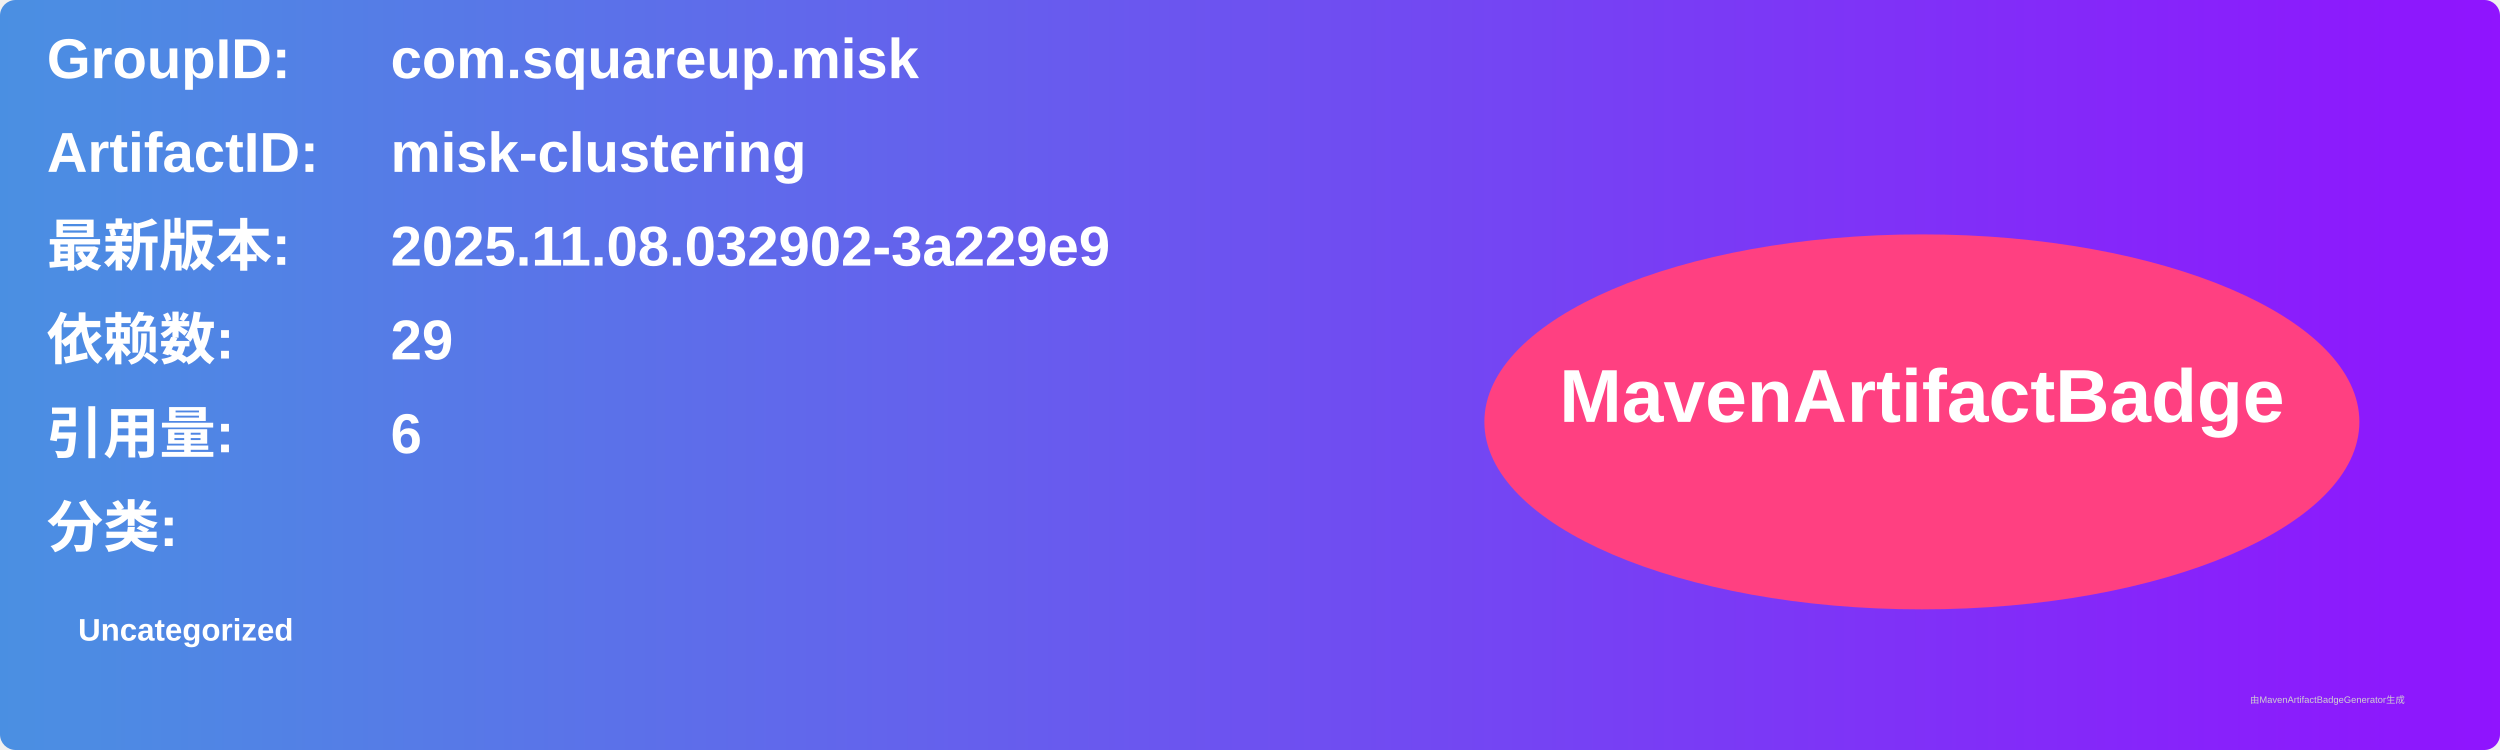
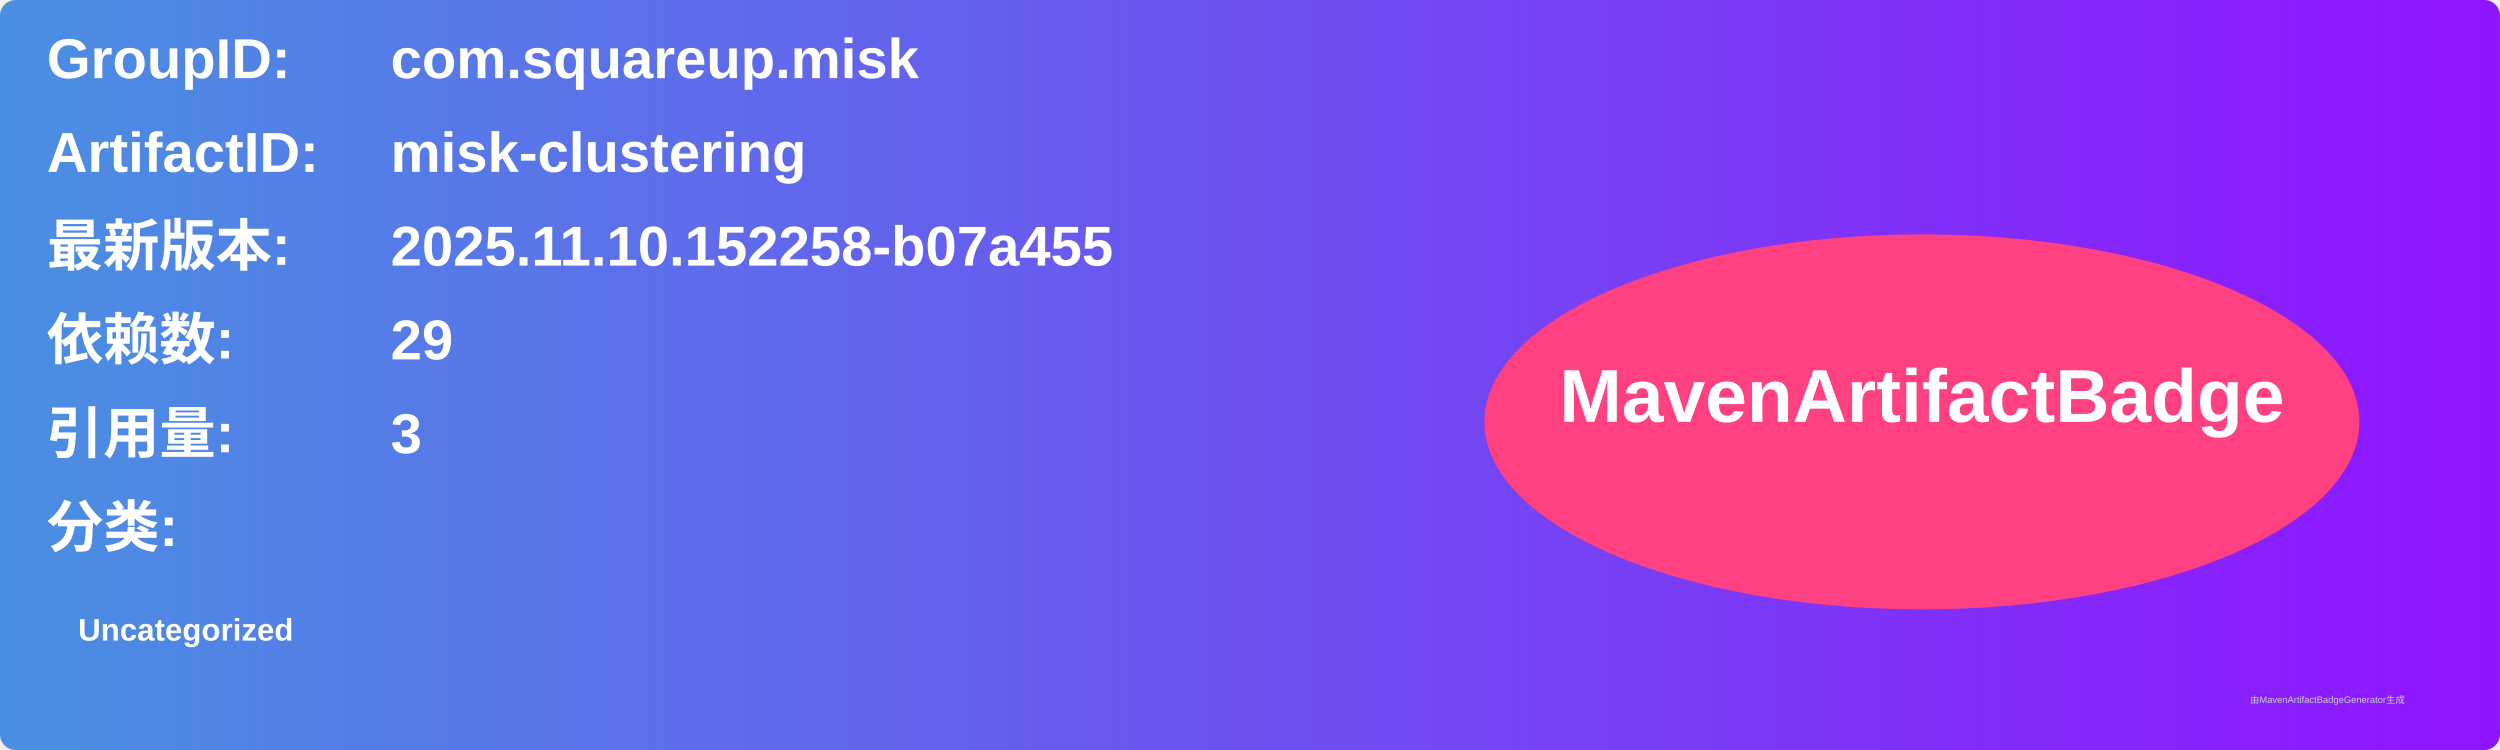
<svg xmlns="http://www.w3.org/2000/svg" width="800" height="240" viewBox="0 0 800 240">
  <linearGradient id="grad" x1="0%" y1="0%" x2="100%" y2="0%">
    <stop offset="0%" stop-color="#4a90e2" />
    <stop offset="100%" stop-color="#9013fe" />
  </linearGradient>
  <rect width="100%" height="100%" rx="5" ry="5" fill="url(#grad)" />
  <g transform="translate(15, 15)">
    <text x="0" y="10" font-family="Arial" font-size="18" fill="white" font-weight="bold" width="260">GroupID:</text>
    <text x="110" y="10" font-family="Arial" font-size="18" fill="white" font-weight="bold" width="460">com.squareup.misk</text>
    <text x="0" y="40" font-family="Arial" font-size="18" fill="white" font-weight="bold" width="260">ArtifactID:</text>
    <text x="110" y="40" font-family="Arial" font-size="18" fill="white" font-weight="bold" width="460">misk-clustering</text>
    <text x="0" y="70" font-family="Arial" font-size="18" fill="white" font-weight="bold">最新版本:</text>
    <text x="110" y="70" font-family="Arial" font-size="18" fill="white" font-weight="bold">
-       <tspan font-weight="bold">2025.11.08.032902-3a229e9</tspan>
+       <tspan font-weight="bold">2025.11.10.152258-b07a455</tspan>
    </text>
    <text x="0" y="100" font-family="Arial" font-size="18" fill="white" font-weight="bold">依赖数: </text>
    <text x="110" y="100" font-family="Arial" font-size="18" fill="white">
      <tspan font-weight="bold">29</tspan>
    </text>
    <text x="0" y="130" font-family="Arial" font-size="18" fill="white" font-weight="bold">引用量: </text>
    <text x="110" y="130" font-family="Arial" font-size="18" fill="white">
-       <tspan font-weight="bold">6</tspan>
+       <tspan font-weight="bold">3</tspan>
    </text>
    <text x="0" y="160" font-family="Arial" font-size="18" fill="white" font-weight="bold">分类:</text>
    <text x="10" y="190" font-family="Arial" font-size="10" fill="white">
      <tspan font-weight="bold">Uncategorized</tspan>
    </text>
    <ellipse cx="600" cy="120" rx="140" ry="60" fill="#ff4081" />
    <text x="600" y="120" text-anchor="middle" font-family="Arial" font-size="24" fill="white" font-weight="bold">MavenArtifactBadge</text>
  </g>
  <text x="720" y="225" font-family="Arial" font-size="3" fill="#d0d0d0">由MavenArtifactBadgeGenerator生成</text>
</svg>
